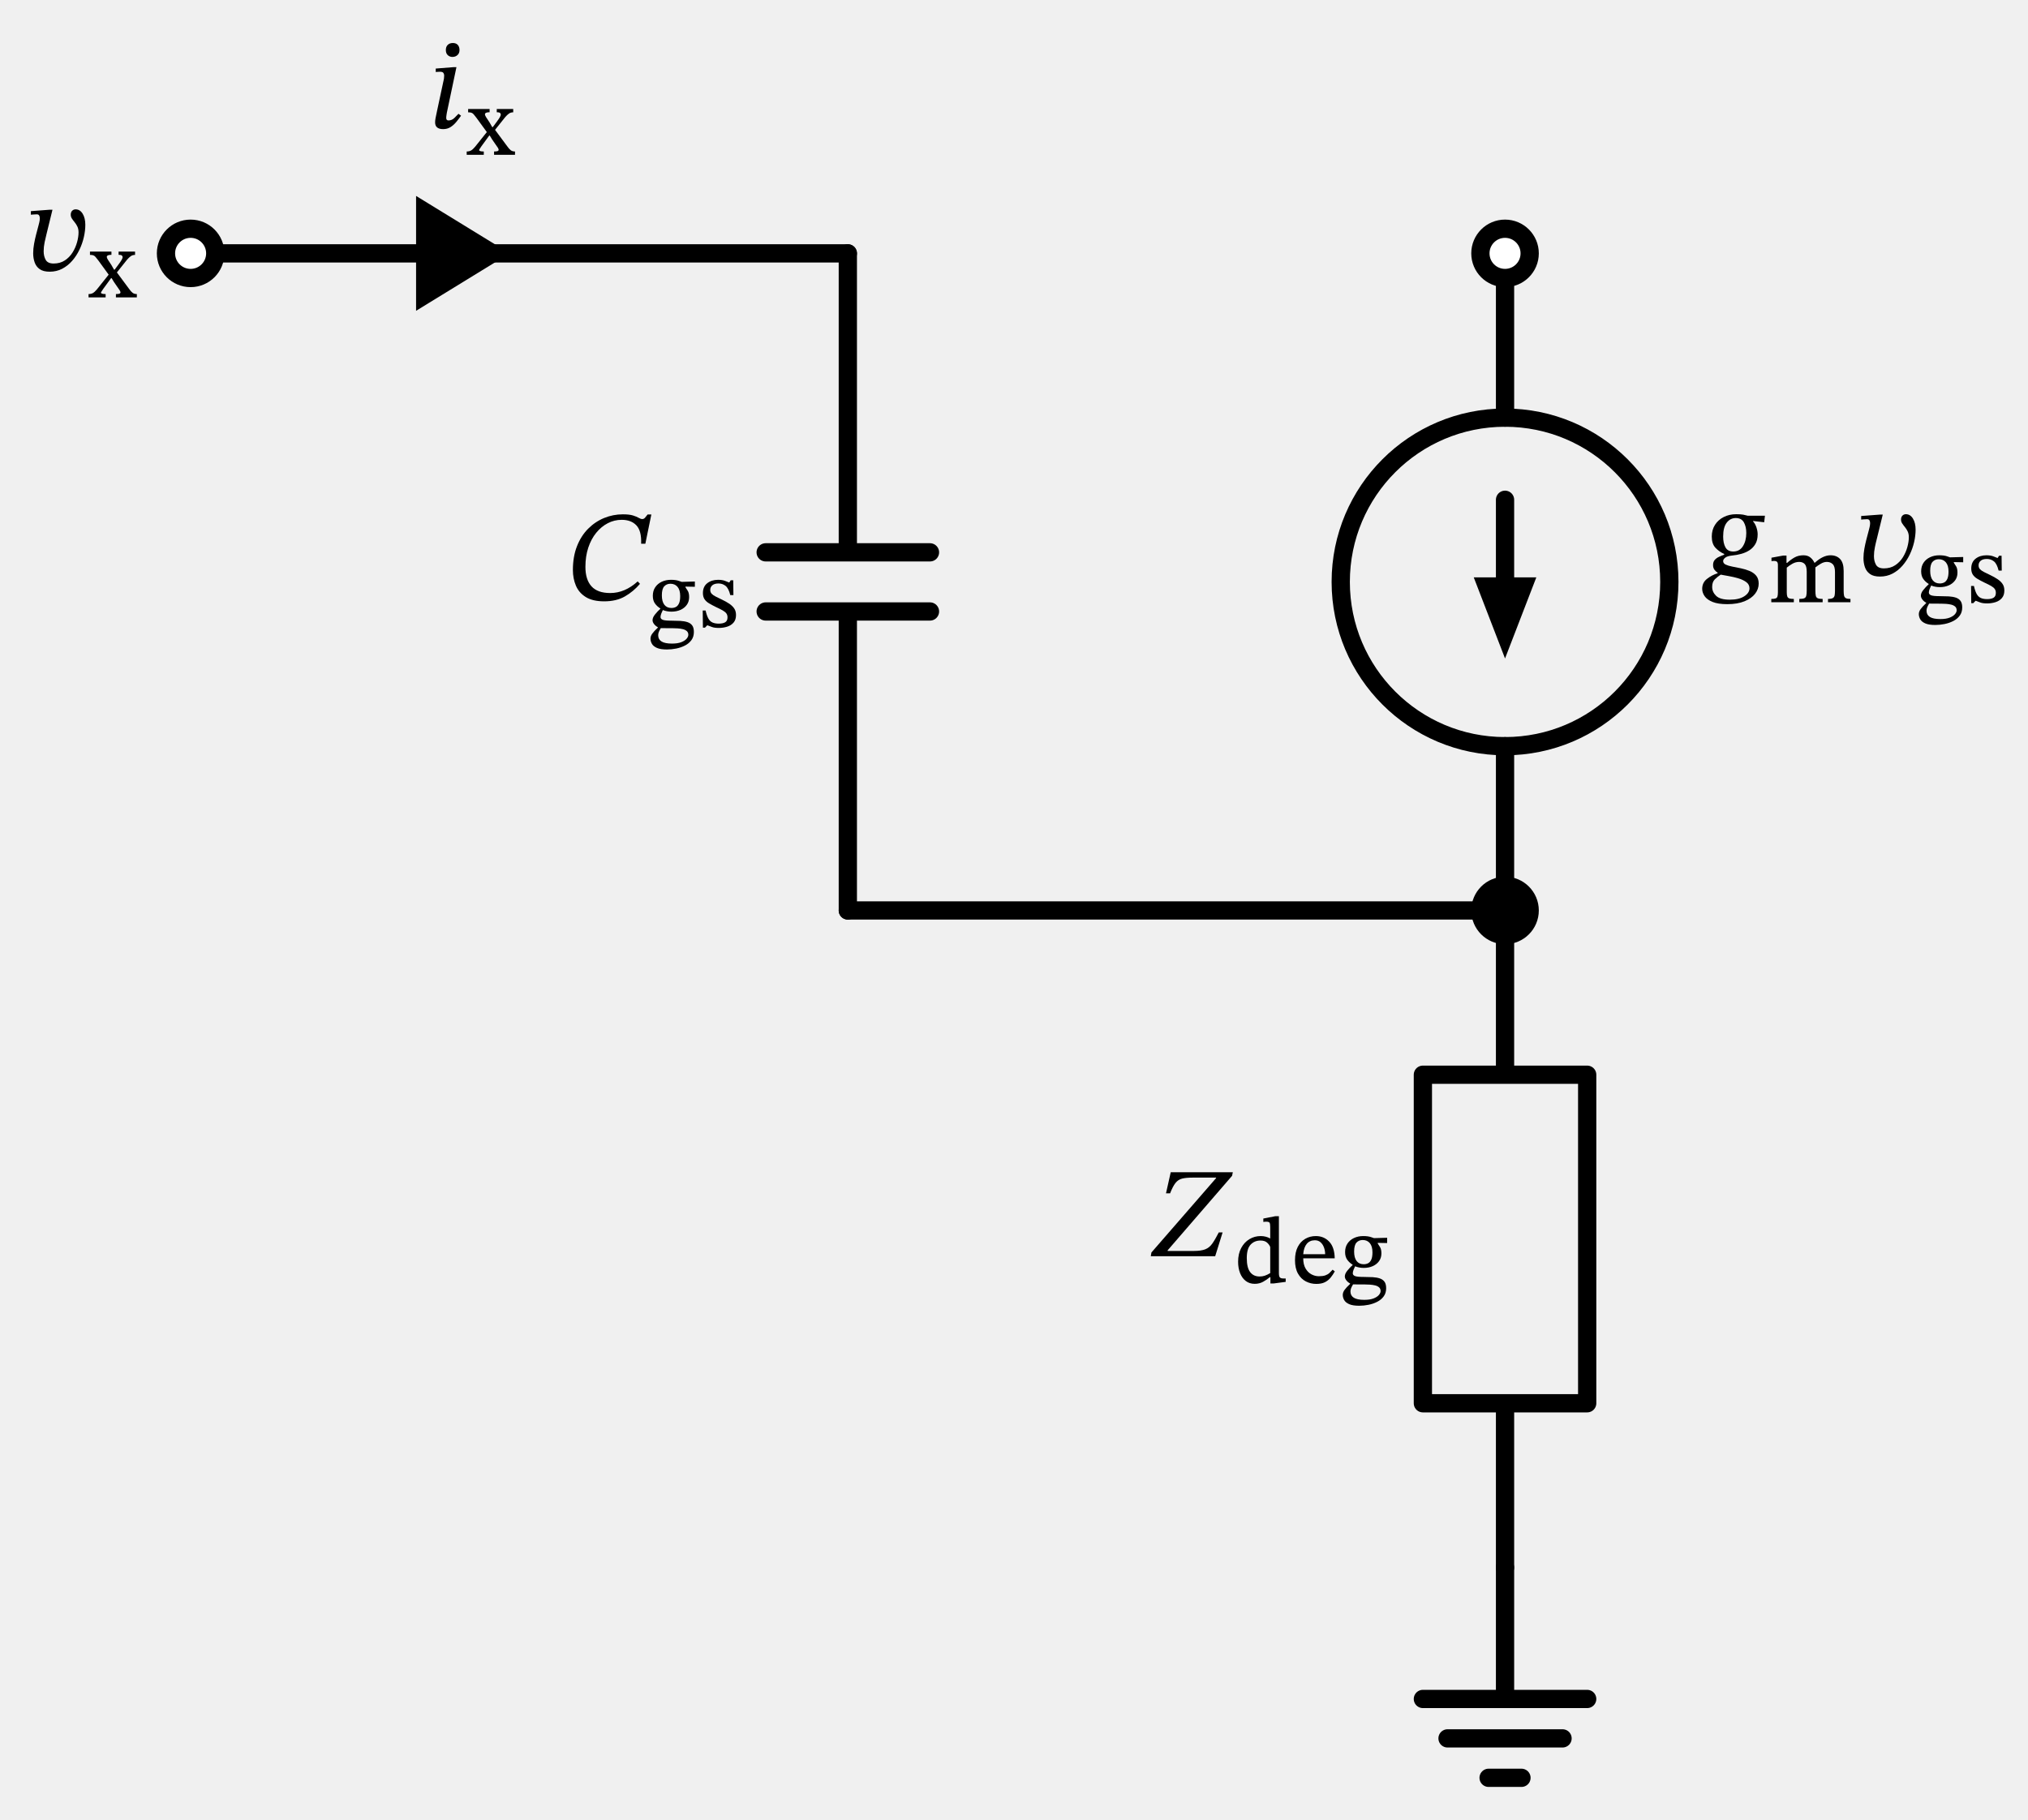
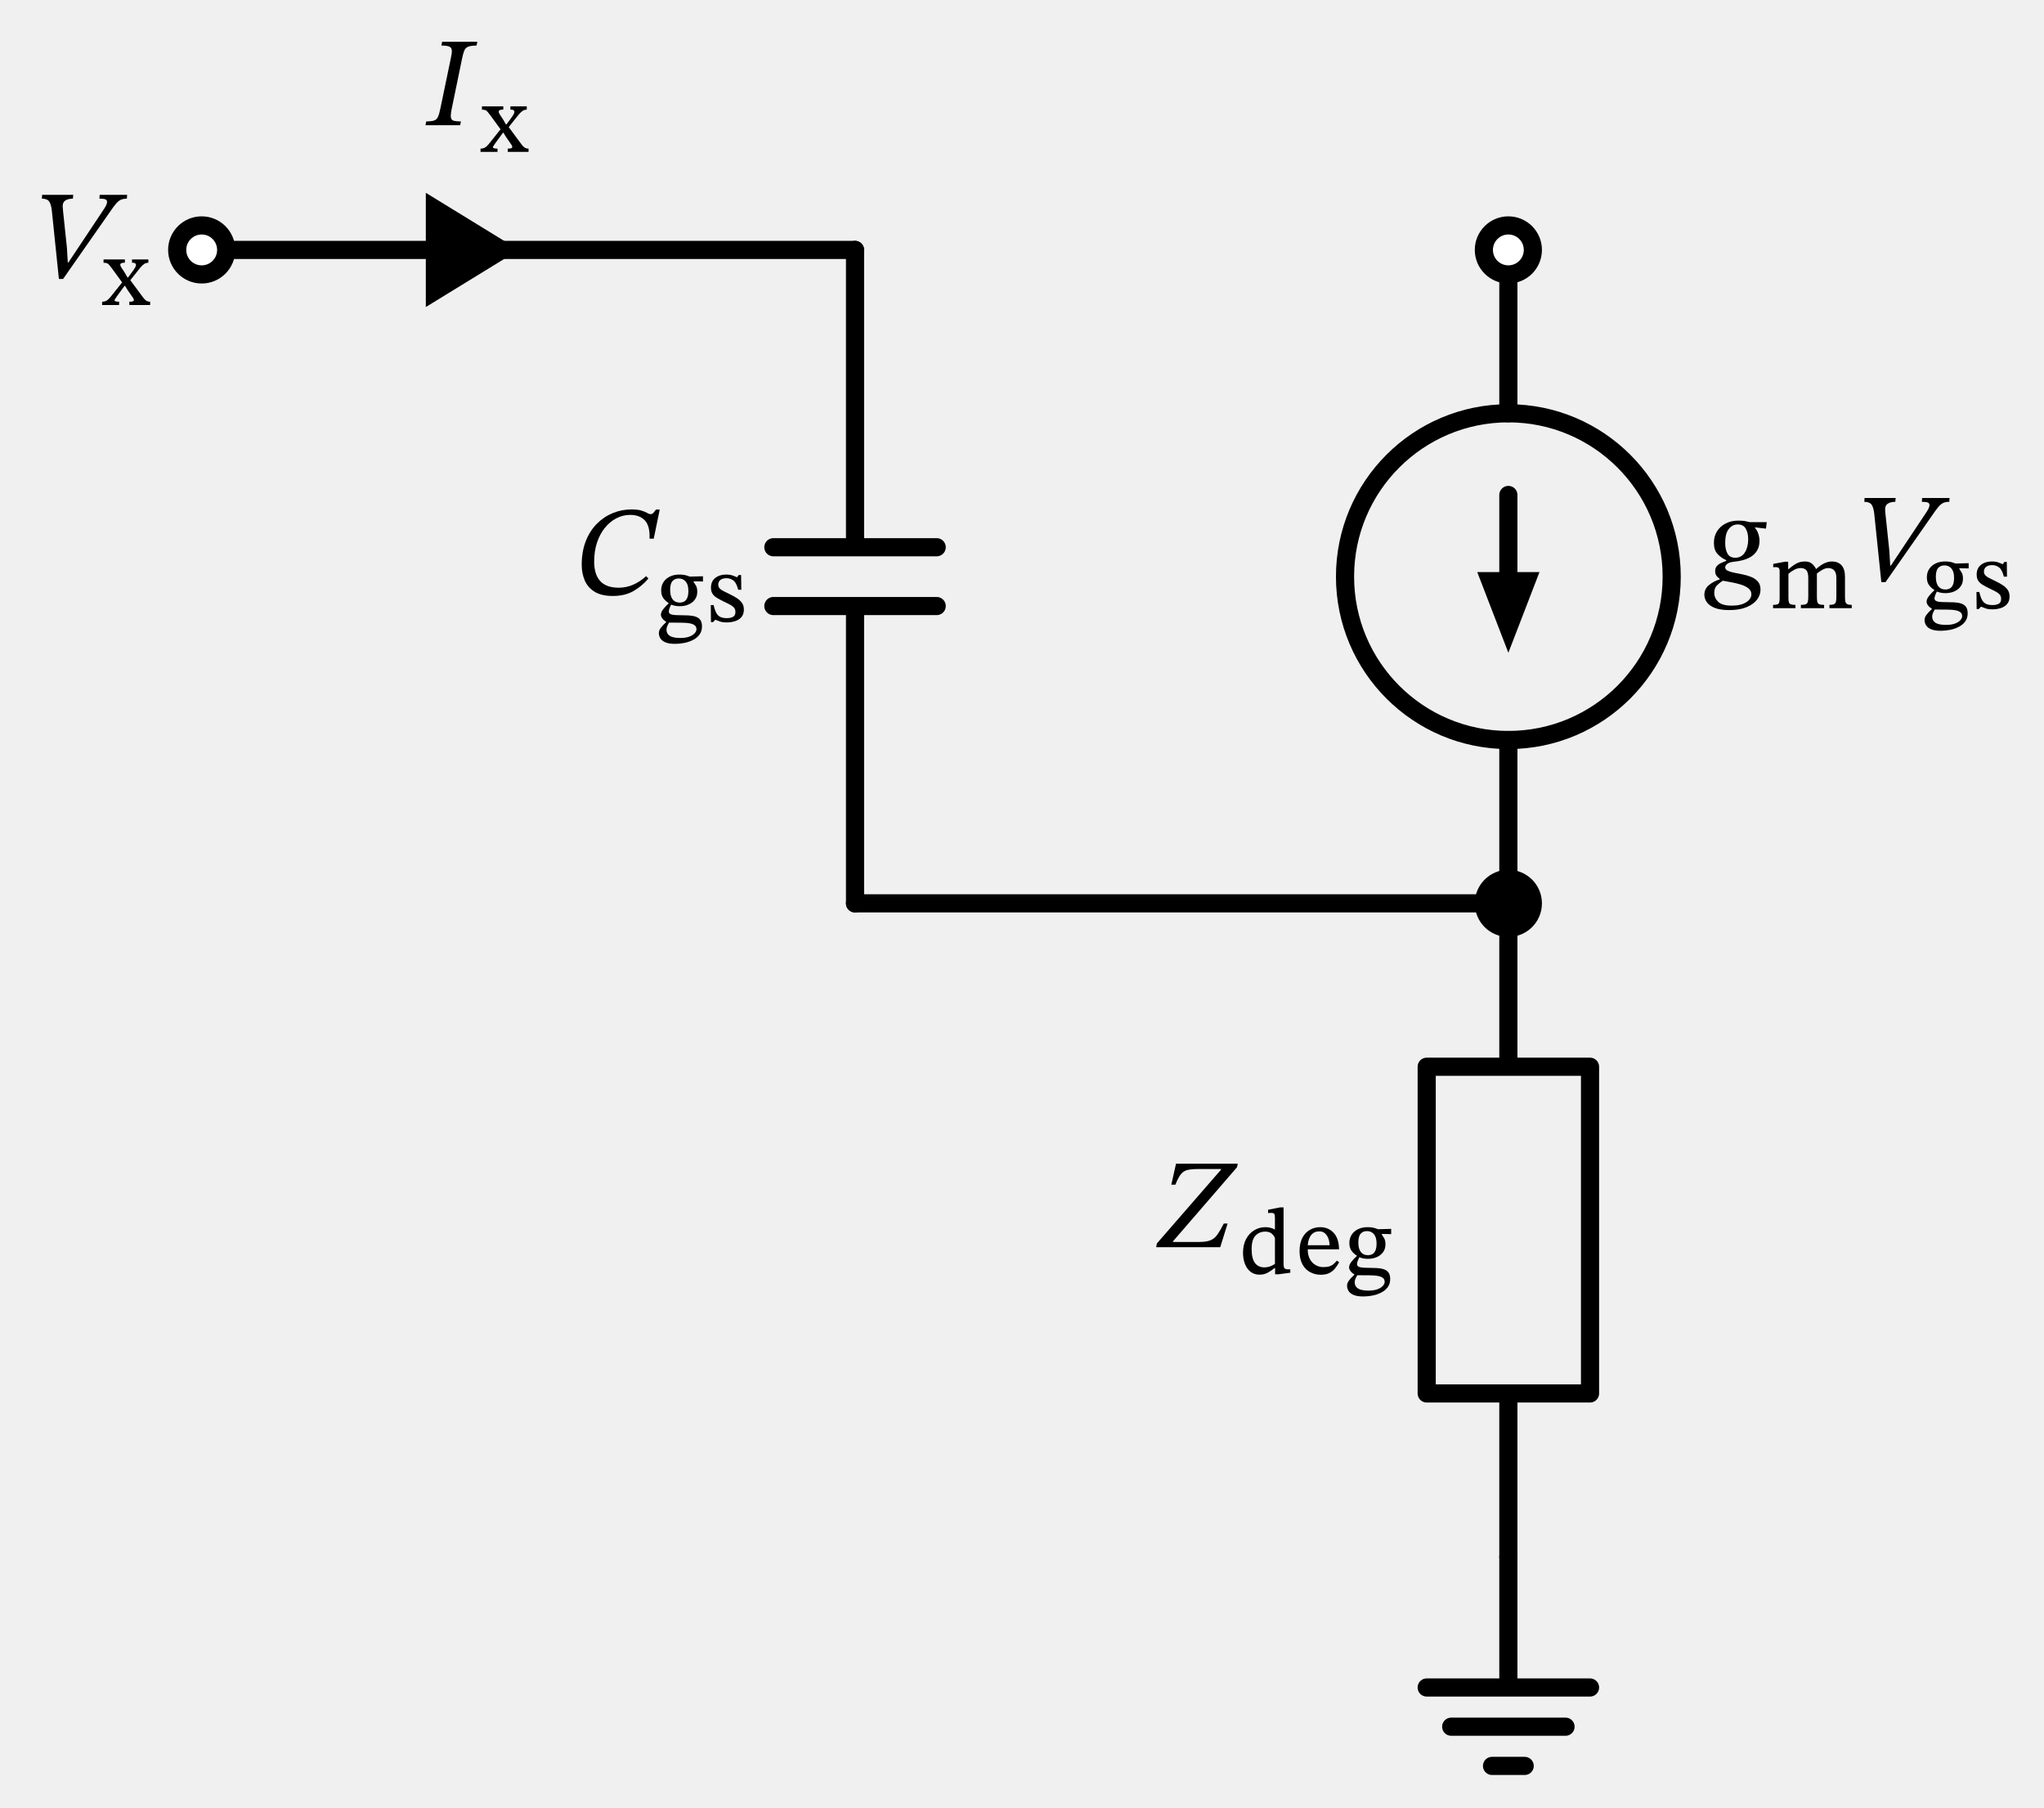
- <svg xmlns="http://www.w3.org/2000/svg" xml:lang="en" height="199.402pt" width="222.176pt" viewBox="-20.883 -27.762 222.176 199.402">
+ <svg xmlns="http://www.w3.org/2000/svg" xml:lang="en" height="199.178pt" width="225.256pt" viewBox="-22.227 -27.538 225.256 199.178">
  <circle cx="144" cy="36.0" r="18.0" style="stroke:black;fill:none;stroke-width:2.0;stroke-dasharray:-;" />
  <path d="M 0.0,-0.0 L 36.0,-0.0 L 72.0,-0.0" style="stroke:black;fill:none;stroke-width:2.0;stroke-dasharray:-;stroke-linecap:round;stroke-linejoin:round;" />
  <path d="M 72.0,-0.0 L 72,32.76 M 81.0,32.76 L 63,32.76 M 81.0,39.24 L 63,39.24 M 72,39.24 L 72,72.0" style="stroke:black;fill:none;stroke-width:2.0;stroke-dasharray:-;stroke-linecap:round;stroke-linejoin:round;" />
  <path d="M 72,72.0 L 108,72.0 L 144,72.0" style="stroke:black;fill:none;stroke-width:2.0;stroke-dasharray:-;stroke-linecap:round;stroke-linejoin:round;" />
  <path d="M 144,72.0 L 144,90.0 L 153,90.0 L 153,126.0 L 135,126.0 L 135,90.0 L 144,90.0 M 144,126.0 L 144,144.0" style="stroke:black;fill:none;stroke-width:2.0;stroke-dasharray:-;stroke-linecap:round;stroke-linejoin:round;" />
  <path d="M 144,144.0 L 144,158.4 L 135,158.4 L 153,158.4 M 137.7,162.72 L 150.3,162.72 M 142.2,167.04 L 145.8,167.04" style="stroke:black;fill:none;stroke-width:2.0;stroke-dasharray:-;stroke-linecap:round;stroke-linejoin:round;" />
  <path d="M 144,72.0 L 144,54.0 L 144,54.0 M 144,18.0 L 144,18.0 L 144,-0.0" style="stroke:black;fill:none;stroke-width:2.0;stroke-dasharray:-;stroke-linecap:round;stroke-linejoin:round;" />
  <path d="M 144,36.0 L 144,27.0" style="stroke:black;fill:none;stroke-width:2.0;stroke-dasharray:-;stroke-linecap:round;stroke-linejoin:round;" />
  <path d="M 144 43.0 L 141.3 36.0 L 146.7 36.0 Z" style="stroke:black;fill:black;stroke-linecap:butt;stroke-linejoin:miter;" />
  <g>
    <g>
      <g>
        <path d="M 48.978 35.945 L 48.978 35.945 L 49.23 36.211 Q 48.516 37.051 47.578 37.59 Q 46.64 38.129 45.31 38.129 Q 44.05 38.129 43.294 37.66 Q 42.538 37.191 42.209 36.407 Q 41.88 35.623 41.88 34.699 Q 41.88 33.229 42.328 32.088 Q 42.776 30.947 43.553 30.17 Q 44.33 29.393 45.31 28.994 Q 46.29 28.595 47.354 28.595 Q 48.068 28.595 48.467 28.721 Q 48.866 28.847 49.09 28.98 Q 49.314 29.113 49.482 29.113 Q 49.65 29.113 49.776 28.973 Q 49.902 28.833 50.07 28.609 L 50.476 28.609 L 49.818 31.815 L 49.356 31.815 Q 49.412 30.415 48.838 29.806 Q 48.264 29.197 47.228 29.197 Q 46.416 29.197 45.702 29.568 Q 44.988 29.939 44.435 30.618 Q 43.882 31.297 43.567 32.242 Q 43.252 33.187 43.252 34.349 Q 43.252 35.749 43.917 36.484 Q 44.582 37.219 45.968 37.219 Q 47.578 37.219 48.978 35.945 Z " fill="black" />
        <path d="M 51.459 38.946 L 51.459 38.946 L 51.459 38.906 Q 51.116 38.701 50.876 38.372 Q 50.636 38.044 50.636 37.525 Q 50.636 36.976 50.901 36.584 Q 51.165 36.192 51.616 35.981 Q 52.067 35.77 52.625 35.77 Q 53.145 35.77 53.473 35.883 Q 53.801 35.996 53.801 35.996 L 55.242 35.957 L 55.242 36.535 L 54.213 36.515 L 54.213 36.584 Q 54.34 36.76 54.478 37 Q 54.615 37.24 54.615 37.672 Q 54.615 38.162 54.355 38.519 Q 54.095 38.877 53.659 39.068 Q 53.223 39.259 52.674 39.259 Q 52.175 39.259 51.734 39.083 Q 51.665 39.21 51.572 39.445 Q 51.479 39.681 51.479 39.847 Q 51.479 40.053 51.719 40.151 Q 51.959 40.249 52.674 40.249 Q 53.204 40.249 53.654 40.273 Q 54.105 40.298 54.438 40.411 Q 54.772 40.523 54.953 40.773 Q 55.134 41.023 55.134 41.484 Q 55.134 42.013 54.865 42.38 Q 54.595 42.748 54.154 42.973 Q 53.713 43.199 53.199 43.302 Q 52.684 43.405 52.184 43.405 Q 51.469 43.405 51.077 43.228 Q 50.685 43.052 50.533 42.777 Q 50.381 42.503 50.381 42.219 Q 50.381 41.944 50.572 41.675 Q 50.763 41.405 51.185 41.013 L 51.185 40.964 Q 50.94 40.837 50.773 40.621 Q 50.607 40.406 50.607 40.2 Q 50.607 39.906 50.866 39.578 Q 51.126 39.249 51.459 38.946 Z M 51.508 41.062 L 51.508 41.062 Q 51.342 41.347 51.283 41.513 Q 51.224 41.68 51.224 41.846 Q 51.224 42.297 51.591 42.527 Q 51.959 42.758 52.733 42.758 Q 53.37 42.758 53.762 42.601 Q 54.154 42.444 54.34 42.224 Q 54.527 42.003 54.527 41.797 Q 54.527 41.533 54.355 41.386 Q 54.184 41.239 53.919 41.175 Q 53.654 41.111 53.36 41.092 Q 53.066 41.072 52.812 41.072 Q 52.743 41.072 52.704 41.072 Q 52.077 41.072 51.846 41.067 Q 51.616 41.062 51.508 41.062 Z M 52.567 36.202 L 52.567 36.202 Q 52.145 36.202 51.886 36.486 Q 51.626 36.77 51.626 37.466 Q 51.626 38.152 51.9 38.505 Q 52.175 38.857 52.674 38.857 Q 52.939 38.857 53.155 38.75 Q 53.37 38.642 53.502 38.358 Q 53.635 38.073 53.635 37.554 Q 53.635 36.888 53.346 36.545 Q 53.057 36.202 52.567 36.202 Z " fill="black" />
        <path d="M 56.104 39.132 L 56.104 39.132 L 56.418 39.132 Q 56.545 39.7 56.722 40.014 Q 56.898 40.327 57.177 40.45 Q 57.457 40.572 57.859 40.572 Q 58.319 40.572 58.569 40.42 Q 58.819 40.269 58.819 39.886 Q 58.819 39.632 58.697 39.46 Q 58.574 39.289 58.304 39.132 Q 58.035 38.975 57.584 38.769 Q 57.124 38.544 56.795 38.348 Q 56.467 38.152 56.295 37.887 Q 56.124 37.623 56.124 37.221 Q 56.124 36.515 56.599 36.143 Q 57.075 35.77 57.79 35.77 Q 58.221 35.77 58.52 35.878 Q 58.819 35.986 58.995 36.064 L 59.015 36.064 L 59.172 35.819 L 59.446 35.819 L 59.466 37.446 L 59.123 37.446 Q 58.937 36.692 58.603 36.432 Q 58.27 36.172 57.839 36.172 Q 57.388 36.172 57.158 36.368 Q 56.928 36.564 56.928 36.878 Q 56.928 37.133 57.084 37.299 Q 57.241 37.466 57.53 37.608 Q 57.819 37.75 58.221 37.946 Q 58.672 38.162 59.015 38.392 Q 59.358 38.622 59.554 38.911 Q 59.75 39.2 59.75 39.632 Q 59.75 40.151 59.476 40.465 Q 59.201 40.778 58.77 40.91 Q 58.339 41.043 57.868 41.043 Q 57.388 41.043 57.124 40.945 Q 56.859 40.847 56.634 40.759 L 56.594 40.759 L 56.349 41.013 L 56.124 41.013 Z " fill="black" />
      </g>
    </g>
  </g>
  <circle cx="144" cy="72.0" r="2.7" style="stroke:black;fill:black;stroke-width:2.0;stroke-dasharray:-;" />
  <g>
    <g>
      <g>
        <path d="M 113.059 107.28 L 113.059 107.28 L 112.247 109.884 L 105.191 109.884 L 105.261 109.478 L 112.345 101.33 L 112.345 101.274 L 109.783 101.274 Q 109.069 101.274 108.635 101.379 Q 108.201 101.484 107.907 101.848 Q 107.613 102.212 107.305 102.996 L 106.857 102.996 L 107.375 100.686 L 114.179 100.686 L 114.095 101.078 L 107.039 109.24 L 107.039 109.31 L 109.909 109.31 Q 110.707 109.31 111.162 109.128 Q 111.617 108.946 111.932 108.498 Q 112.247 108.05 112.639 107.28 Z " fill="black" />
        <path d="M 119.97 112.697 L 119.97 112.697 L 118.647 112.873 L 118.295 112.873 L 118.295 112.187 L 118.226 112.187 Q 117.903 112.462 117.496 112.687 Q 117.089 112.913 116.58 112.913 Q 116.001 112.913 115.595 112.599 Q 115.188 112.285 114.972 111.737 Q 114.757 111.188 114.757 110.492 Q 114.757 109.62 115.095 108.988 Q 115.433 108.356 115.996 108.017 Q 116.56 107.679 117.226 107.679 Q 117.805 107.679 118.275 107.944 L 118.275 106.68 Q 118.275 106.327 118.201 106.214 Q 118.128 106.102 117.814 106.102 Q 117.746 106.102 117.633 106.116 Q 117.52 106.131 117.52 106.131 L 117.52 105.759 L 118.824 105.504 L 119.226 105.504 L 119.226 111.717 Q 119.226 112.099 119.333 112.212 Q 119.441 112.325 119.706 112.325 L 119.97 112.325 Z M 118.275 111.737 L 118.275 111.737 L 118.275 108.875 Q 118.167 108.601 117.917 108.385 Q 117.667 108.169 117.207 108.169 Q 116.55 108.169 116.129 108.615 Q 115.707 109.061 115.707 110.09 Q 115.707 111.139 116.075 111.624 Q 116.442 112.109 117.109 112.109 Q 117.422 112.109 117.682 112.021 Q 117.942 111.933 118.275 111.737 Z " fill="black" />
        <path d="M 125.115 111.364 L 125.115 111.364 L 125.351 111.55 Q 125.145 111.923 124.89 112.236 Q 124.635 112.55 124.263 112.736 Q 123.89 112.922 123.322 112.922 Q 122.705 112.922 122.17 112.643 Q 121.636 112.364 121.313 111.786 Q 120.99 111.207 120.99 110.325 Q 120.99 109.453 121.293 108.865 Q 121.597 108.277 122.117 107.978 Q 122.636 107.679 123.273 107.679 Q 124.155 107.679 124.738 108.292 Q 125.321 108.904 125.341 110.12 L 121.891 110.12 Q 121.891 110.786 122.141 111.222 Q 122.391 111.658 122.783 111.869 Q 123.175 112.08 123.606 112.08 Q 124.047 112.08 124.312 111.986 Q 124.576 111.893 124.758 111.727 Q 124.939 111.56 125.115 111.364 Z M 121.891 109.669 L 121.891 109.669 L 124.292 109.669 Q 124.292 109.277 124.165 108.929 Q 124.037 108.581 123.792 108.361 Q 123.547 108.14 123.165 108.14 Q 122.607 108.14 122.278 108.532 Q 121.95 108.924 121.891 109.669 Z " fill="black" />
        <path d="M 127.301 110.855 L 127.301 110.855 L 127.301 110.815 Q 126.958 110.61 126.718 110.281 Q 126.478 109.953 126.478 109.434 Q 126.478 108.885 126.742 108.493 Q 127.007 108.101 127.458 107.89 Q 127.908 107.679 128.467 107.679 Q 128.986 107.679 129.315 107.792 Q 129.643 107.905 129.643 107.905 L 131.084 107.866 L 131.084 108.444 L 130.055 108.424 L 130.055 108.493 Q 130.182 108.669 130.319 108.909 Q 130.456 109.149 130.456 109.581 Q 130.456 110.071 130.197 110.428 Q 129.937 110.786 129.501 110.977 Q 129.065 111.168 128.516 111.168 Q 128.016 111.168 127.575 110.992 Q 127.507 111.119 127.413 111.354 Q 127.32 111.59 127.32 111.756 Q 127.32 111.962 127.56 112.06 Q 127.801 112.158 128.516 112.158 Q 129.045 112.158 129.496 112.182 Q 129.947 112.207 130.28 112.32 Q 130.613 112.432 130.794 112.682 Q 130.976 112.932 130.976 113.393 Q 130.976 113.922 130.706 114.29 Q 130.437 114.657 129.996 114.882 Q 129.555 115.108 129.04 115.211 Q 128.526 115.314 128.026 115.314 Q 127.311 115.314 126.919 115.137 Q 126.527 114.961 126.375 114.686 Q 126.223 114.412 126.223 114.128 Q 126.223 113.853 126.414 113.584 Q 126.605 113.314 127.026 112.922 L 127.026 112.873 Q 126.781 112.746 126.615 112.53 Q 126.448 112.315 126.448 112.109 Q 126.448 111.815 126.708 111.487 Q 126.968 111.158 127.301 110.855 Z M 127.35 112.971 L 127.35 112.971 Q 127.183 113.256 127.124 113.422 Q 127.066 113.589 127.066 113.755 Q 127.066 114.206 127.433 114.436 Q 127.801 114.667 128.575 114.667 Q 129.212 114.667 129.604 114.51 Q 129.996 114.353 130.182 114.133 Q 130.368 113.912 130.368 113.706 Q 130.368 113.442 130.197 113.295 Q 130.025 113.148 129.761 113.084 Q 129.496 113.02 129.202 113.001 Q 128.908 112.981 128.653 112.981 Q 128.585 112.981 128.545 112.981 Q 127.918 112.981 127.688 112.976 Q 127.458 112.971 127.35 112.971 Z M 128.408 108.111 L 128.408 108.111 Q 127.987 108.111 127.727 108.395 Q 127.467 108.679 127.467 109.375 Q 127.467 110.061 127.742 110.414 Q 128.016 110.766 128.516 110.766 Q 128.781 110.766 128.996 110.659 Q 129.212 110.551 129.344 110.267 Q 129.476 109.982 129.476 109.463 Q 129.476 108.797 129.187 108.454 Q 128.898 108.111 128.408 108.111 Z " fill="black" />
      </g>
    </g>
  </g>
  <circle cx="144" cy="-0.0" r="2.7" style="stroke:black;fill:white;stroke-width:2.0;stroke-dasharray:-;" />
  <g>
    <g>
      <g>
-         <path d="M 172.474 28.75 L 172.474 28.75 L 172.39 29.464 L 171.172 29.324 L 171.172 29.366 Q 171.41 29.632 171.543 30.031 Q 171.676 30.43 171.676 30.794 Q 171.676 31.424 171.424 31.851 Q 171.172 32.278 170.766 32.537 Q 170.36 32.796 169.87 32.929 Q 169.38 33.062 168.918 33.104 Q 168.358 33.16 168.127 33.342 Q 167.896 33.524 167.896 33.72 Q 167.896 33.972 168.176 34.105 Q 168.456 34.238 168.897 34.322 Q 169.338 34.406 169.842 34.511 Q 170.346 34.616 170.787 34.798 Q 171.228 34.98 171.508 35.309 Q 171.788 35.638 171.788 36.184 Q 171.788 36.786 171.396 37.297 Q 171.004 37.808 170.234 38.123 Q 169.464 38.438 168.344 38.438 Q 167.336 38.438 166.734 38.193 Q 166.132 37.948 165.866 37.563 Q 165.6 37.178 165.6 36.758 Q 165.6 36.086 166.118 35.673 Q 166.636 35.26 167.294 35.05 L 167.294 34.994 Q 167.112 34.882 166.951 34.679 Q 166.79 34.476 166.79 34.154 Q 166.79 33.804 166.972 33.594 Q 167.154 33.384 167.441 33.251 Q 167.728 33.118 168.008 33.02 L 168.008 32.936 Q 167.462 32.698 167.056 32.264 Q 166.65 31.83 166.65 31.032 Q 166.65 30.304 167 29.751 Q 167.35 29.198 167.959 28.89 Q 168.568 28.582 169.324 28.582 Q 169.828 28.582 170.087 28.631 Q 170.346 28.68 170.598 28.75 Z M 170.78 36.702 L 170.78 36.702 Q 170.78 36.282 170.43 36.023 Q 170.08 35.764 169.562 35.61 Q 169.044 35.456 168.519 35.365 Q 167.994 35.274 167.63 35.204 Q 167.28 35.428 166.986 35.715 Q 166.692 36.002 166.692 36.548 Q 166.692 37.108 167.126 37.528 Q 167.56 37.948 168.624 37.948 Q 169.632 37.948 170.206 37.577 Q 170.78 37.206 170.78 36.702 Z M 170.43 30.64 L 170.43 30.64 Q 170.43 29.94 170.164 29.471 Q 169.898 29.002 169.282 29.002 Q 168.68 29.002 168.288 29.506 Q 167.896 30.01 167.896 31.032 Q 167.896 31.76 168.148 32.215 Q 168.4 32.67 169.002 32.67 Q 169.702 32.67 170.066 32.082 Q 170.43 31.494 170.43 30.64 Z " fill="black" />
-         <path d="M 174.865 34.436 L 174.865 34.436 L 174.865 37.15 Q 174.865 37.444 174.924 37.601 Q 174.983 37.758 175.149 37.812 Q 175.316 37.866 175.639 37.866 L 175.639 38.228 L 173.17 38.228 L 173.17 37.866 Q 173.483 37.866 173.64 37.812 Q 173.797 37.758 173.846 37.596 Q 173.895 37.435 173.895 37.131 L 173.895 34.161 Q 173.895 33.887 173.792 33.794 Q 173.689 33.701 173.464 33.701 Q 173.356 33.701 173.273 33.711 Q 173.189 33.72 173.189 33.72 L 173.189 33.348 L 174.473 33.113 L 174.836 33.113 L 174.836 33.916 L 174.904 33.916 Q 175.316 33.544 175.728 33.314 Q 176.139 33.083 176.698 33.083 Q 177.158 33.083 177.447 33.319 Q 177.737 33.554 177.893 33.897 L 177.942 33.897 Q 178.834 33.083 179.657 33.083 Q 180.324 33.083 180.711 33.495 Q 181.098 33.907 181.098 34.798 L 181.098 36.954 Q 181.098 37.288 181.137 37.488 Q 181.176 37.689 181.333 37.778 Q 181.49 37.866 181.843 37.866 L 181.843 38.228 L 179.383 38.228 L 179.383 37.866 Q 179.746 37.866 179.907 37.773 Q 180.069 37.68 180.108 37.479 Q 180.147 37.278 180.147 36.954 L 180.147 34.916 Q 180.147 34.299 179.897 34.054 Q 179.648 33.809 179.256 33.809 Q 178.922 33.809 178.589 34.009 Q 178.256 34.21 178.001 34.406 L 178.001 36.954 Q 178.001 37.317 178.045 37.518 Q 178.089 37.719 178.261 37.792 Q 178.432 37.866 178.795 37.866 L 178.795 38.228 L 176.237 38.228 L 176.237 37.866 Q 176.61 37.866 176.781 37.792 Q 176.953 37.719 177.002 37.518 Q 177.051 37.317 177.051 36.954 L 177.051 34.887 Q 177.051 34.269 176.83 34.039 Q 176.61 33.809 176.227 33.809 Q 175.826 33.809 175.458 34.024 Q 175.091 34.24 174.865 34.436 Z " fill="black" />
-         <path d="M 185.074 28.624 L 185.074 28.624 L 185.382 28.624 L 184.724 31.312 Q 184.626 31.676 184.521 32.187 Q 184.416 32.698 184.416 33.174 Q 184.416 33.72 184.64 34.119 Q 184.864 34.518 185.508 34.518 Q 186.222 34.518 186.74 34.175 Q 187.258 33.832 187.587 33.3 Q 187.916 32.768 188.077 32.18 Q 188.238 31.592 188.238 31.102 Q 188.238 30.738 188.112 30.472 Q 187.986 30.206 187.811 29.996 Q 187.636 29.786 187.51 29.59 Q 187.384 29.394 187.384 29.17 Q 187.384 28.89 187.538 28.736 Q 187.692 28.582 187.916 28.582 Q 188.392 28.582 188.686 29.058 Q 188.98 29.534 188.98 30.276 Q 188.98 30.92 188.819 31.627 Q 188.658 32.334 188.336 33.006 Q 188.014 33.678 187.538 34.224 Q 187.062 34.77 186.446 35.092 Q 185.83 35.414 185.074 35.414 Q 184.374 35.414 183.982 35.134 Q 183.59 34.854 183.429 34.392 Q 183.268 33.93 183.268 33.398 Q 183.268 32.894 183.366 32.362 Q 183.464 31.83 183.576 31.396 L 183.856 30.332 Q 183.884 30.22 183.94 29.996 Q 183.996 29.772 183.996 29.562 Q 183.996 29.38 183.926 29.254 Q 183.856 29.128 183.66 29.128 Q 183.492 29.128 183.254 29.149 Q 183.016 29.17 183.016 29.17 L 183.016 28.778 Z " fill="black" />
-         <path d="M 190.411 36.259 L 190.411 36.259 L 190.411 36.219 Q 190.068 36.014 189.828 35.685 Q 189.588 35.357 189.588 34.838 Q 189.588 34.289 189.852 33.897 Q 190.117 33.505 190.568 33.294 Q 191.018 33.083 191.577 33.083 Q 192.096 33.083 192.425 33.196 Q 192.753 33.309 192.753 33.309 L 194.194 33.27 L 194.194 33.848 L 193.165 33.828 L 193.165 33.897 Q 193.292 34.073 193.429 34.313 Q 193.566 34.553 193.566 34.985 Q 193.566 35.475 193.307 35.832 Q 193.047 36.19 192.611 36.381 Q 192.175 36.572 191.626 36.572 Q 191.126 36.572 190.685 36.396 Q 190.617 36.523 190.523 36.758 Q 190.43 36.994 190.43 37.16 Q 190.43 37.366 190.67 37.464 Q 190.911 37.562 191.626 37.562 Q 192.155 37.562 192.606 37.586 Q 193.057 37.611 193.39 37.724 Q 193.723 37.836 193.904 38.086 Q 194.086 38.336 194.086 38.797 Q 194.086 39.326 193.816 39.693 Q 193.547 40.061 193.106 40.286 Q 192.665 40.512 192.15 40.615 Q 191.636 40.718 191.136 40.718 Q 190.421 40.718 190.029 40.541 Q 189.637 40.365 189.485 40.09 Q 189.333 39.816 189.333 39.532 Q 189.333 39.257 189.524 38.988 Q 189.715 38.718 190.136 38.326 L 190.136 38.277 Q 189.891 38.15 189.725 37.934 Q 189.558 37.719 189.558 37.513 Q 189.558 37.219 189.818 36.891 Q 190.078 36.562 190.411 36.259 Z M 190.46 38.375 L 190.46 38.375 Q 190.293 38.66 190.234 38.826 Q 190.176 38.993 190.176 39.159 Q 190.176 39.61 190.543 39.84 Q 190.911 40.071 191.685 40.071 Q 192.322 40.071 192.714 39.914 Q 193.106 39.757 193.292 39.537 Q 193.478 39.316 193.478 39.11 Q 193.478 38.846 193.307 38.699 Q 193.135 38.552 192.871 38.488 Q 192.606 38.424 192.312 38.405 Q 192.018 38.385 191.763 38.385 Q 191.695 38.385 191.655 38.385 Q 191.028 38.385 190.798 38.38 Q 190.568 38.375 190.46 38.375 Z M 191.518 33.515 L 191.518 33.515 Q 191.097 33.515 190.837 33.799 Q 190.577 34.083 190.577 34.779 Q 190.577 35.465 190.852 35.818 Q 191.126 36.17 191.626 36.17 Q 191.891 36.17 192.106 36.063 Q 192.322 35.955 192.454 35.671 Q 192.586 35.386 192.586 34.867 Q 192.586 34.201 192.297 33.858 Q 192.008 33.515 191.518 33.515 Z " fill="black" />
-         <path d="M 195.056 36.445 L 195.056 36.445 L 195.37 36.445 Q 195.497 37.013 195.673 37.327 Q 195.85 37.64 196.129 37.763 Q 196.408 37.885 196.81 37.885 Q 197.271 37.885 197.521 37.733 Q 197.771 37.582 197.771 37.199 Q 197.771 36.945 197.648 36.773 Q 197.526 36.602 197.256 36.445 Q 196.987 36.288 196.536 36.082 Q 196.075 35.857 195.747 35.661 Q 195.419 35.465 195.247 35.2 Q 195.076 34.936 195.076 34.534 Q 195.076 33.828 195.551 33.456 Q 196.026 33.083 196.742 33.083 Q 197.173 33.083 197.472 33.191 Q 197.771 33.299 197.947 33.377 L 197.967 33.377 L 198.123 33.132 L 198.398 33.132 L 198.417 34.759 L 198.074 34.759 Q 197.888 34.005 197.555 33.745 Q 197.222 33.485 196.791 33.485 Q 196.34 33.485 196.109 33.681 Q 195.879 33.877 195.879 34.191 Q 195.879 34.446 196.036 34.612 Q 196.193 34.779 196.482 34.921 Q 196.771 35.063 197.173 35.259 Q 197.624 35.475 197.967 35.705 Q 198.31 35.935 198.506 36.224 Q 198.702 36.513 198.702 36.945 Q 198.702 37.464 198.427 37.778 Q 198.153 38.091 197.722 38.223 Q 197.29 38.356 196.82 38.356 Q 196.34 38.356 196.075 38.258 Q 195.811 38.16 195.585 38.072 L 195.546 38.072 L 195.301 38.326 L 195.076 38.326 Z " fill="black" />
+         <path d="M 172.474 29.996 L 172.474 29.996 L 172.39 30.71 L 171.172 30.57 L 171.172 30.612 Q 171.41 30.878 171.543 31.277 Q 171.676 31.676 171.676 32.04 Q 171.676 32.67 171.424 33.097 Q 171.172 33.524 170.766 33.783 Q 170.36 34.042 169.87 34.175 Q 169.38 34.308 168.918 34.35 Q 168.358 34.406 168.127 34.588 Q 167.896 34.77 167.896 34.966 Q 167.896 35.218 168.176 35.351 Q 168.456 35.484 168.897 35.568 Q 169.338 35.652 169.842 35.757 Q 170.346 35.862 170.787 36.044 Q 171.228 36.226 171.508 36.555 Q 171.788 36.884 171.788 37.43 Q 171.788 38.032 171.396 38.543 Q 171.004 39.054 170.234 39.369 Q 169.464 39.684 168.344 39.684 Q 167.336 39.684 166.734 39.439 Q 166.132 39.194 165.866 38.809 Q 165.6 38.424 165.6 38.004 Q 165.6 37.332 166.118 36.919 Q 166.636 36.506 167.294 36.296 L 167.294 36.24 Q 167.112 36.128 166.951 35.925 Q 166.79 35.722 166.79 35.4 Q 166.79 35.05 166.972 34.84 Q 167.154 34.63 167.441 34.497 Q 167.728 34.364 168.008 34.266 L 168.008 34.182 Q 167.462 33.944 167.056 33.51 Q 166.65 33.076 166.65 32.278 Q 166.65 31.55 167 30.997 Q 167.35 30.444 167.959 30.136 Q 168.568 29.828 169.324 29.828 Q 169.828 29.828 170.087 29.877 Q 170.346 29.926 170.598 29.996 Z M 170.78 37.948 L 170.78 37.948 Q 170.78 37.528 170.43 37.269 Q 170.08 37.01 169.562 36.856 Q 169.044 36.702 168.519 36.611 Q 167.994 36.52 167.63 36.45 Q 167.28 36.674 166.986 36.961 Q 166.692 37.248 166.692 37.794 Q 166.692 38.354 167.126 38.774 Q 167.56 39.194 168.624 39.194 Q 169.632 39.194 170.206 38.823 Q 170.78 38.452 170.78 37.948 Z M 170.43 31.886 L 170.43 31.886 Q 170.43 31.186 170.164 30.717 Q 169.898 30.248 169.282 30.248 Q 168.68 30.248 168.288 30.752 Q 167.896 31.256 167.896 32.278 Q 167.896 33.006 168.148 33.461 Q 168.4 33.916 169.002 33.916 Q 169.702 33.916 170.066 33.328 Q 170.43 32.74 170.43 31.886 Z " fill="black" />
+         <path d="M 174.865 35.682 L 174.865 35.682 L 174.865 38.396 Q 174.865 38.69 174.924 38.847 Q 174.983 39.004 175.149 39.058 Q 175.316 39.112 175.639 39.112 L 175.639 39.474 L 173.17 39.474 L 173.17 39.112 Q 173.483 39.112 173.64 39.058 Q 173.797 39.004 173.846 38.842 Q 173.895 38.681 173.895 38.377 L 173.895 35.407 Q 173.895 35.133 173.792 35.04 Q 173.689 34.947 173.464 34.947 Q 173.356 34.947 173.273 34.957 Q 173.189 34.966 173.189 34.966 L 173.189 34.594 L 174.473 34.359 L 174.836 34.359 L 174.836 35.162 L 174.904 35.162 Q 175.316 34.79 175.728 34.56 Q 176.139 34.329 176.698 34.329 Q 177.158 34.329 177.447 34.565 Q 177.737 34.8 177.893 35.143 L 177.942 35.143 Q 178.834 34.329 179.657 34.329 Q 180.324 34.329 180.711 34.741 Q 181.098 35.153 181.098 36.044 L 181.098 38.2 Q 181.098 38.534 181.137 38.734 Q 181.176 38.935 181.333 39.024 Q 181.49 39.112 181.843 39.112 L 181.843 39.474 L 179.383 39.474 L 179.383 39.112 Q 179.746 39.112 179.907 39.019 Q 180.069 38.926 180.108 38.725 Q 180.147 38.524 180.147 38.2 L 180.147 36.162 Q 180.147 35.545 179.897 35.3 Q 179.648 35.055 179.256 35.055 Q 178.922 35.055 178.589 35.255 Q 178.256 35.456 178.001 35.652 L 178.001 38.2 Q 178.001 38.563 178.045 38.764 Q 178.089 38.965 178.261 39.038 Q 178.432 39.112 178.795 39.112 L 178.795 39.474 L 176.237 39.474 L 176.237 39.112 Q 176.61 39.112 176.781 39.038 Q 176.953 38.965 177.002 38.764 Q 177.051 38.563 177.051 38.2 L 177.051 36.133 Q 177.051 35.515 176.83 35.285 Q 176.61 35.055 176.227 35.055 Q 175.826 35.055 175.458 35.27 Q 175.091 35.486 174.865 35.682 Z " fill="black" />
+         <path d="M 186.152 34.784 L 186.152 34.784 L 189.974 29.044 Q 190.17 28.764 190.289 28.526 Q 190.408 28.288 190.408 28.12 Q 190.408 27.91 190.226 27.833 Q 190.044 27.756 189.568 27.756 L 189.596 27.336 L 192.62 27.336 L 192.592 27.756 Q 192.214 27.756 191.948 27.868 Q 191.682 27.98 191.409 28.295 Q 191.136 28.61 190.702 29.254 L 185.564 36.604 L 185.102 36.604 L 184.318 29.03 Q 184.234 28.33 184.01 28.043 Q 183.786 27.756 183.226 27.756 L 183.254 27.336 L 186.684 27.336 L 186.642 27.756 Q 186.11 27.756 185.802 27.966 Q 185.494 28.176 185.522 28.652 Q 185.522 28.722 185.543 28.904 Q 185.564 29.086 185.564 29.156 L 185.984 33.146 L 186.082 34.784 Z " fill="black" />
+         <path d="M 190.943 37.505 L 190.943 37.505 L 190.943 37.465 Q 190.6 37.26 190.36 36.931 Q 190.12 36.603 190.12 36.084 Q 190.12 35.535 190.384 35.143 Q 190.649 34.751 191.1 34.54 Q 191.55 34.329 192.109 34.329 Q 192.628 34.329 192.957 34.442 Q 193.285 34.555 193.285 34.555 L 194.726 34.516 L 194.726 35.094 L 193.697 35.074 L 193.697 35.143 Q 193.824 35.319 193.961 35.559 Q 194.098 35.799 194.098 36.231 Q 194.098 36.721 193.839 37.078 Q 193.579 37.436 193.143 37.627 Q 192.707 37.818 192.158 37.818 Q 191.658 37.818 191.217 37.642 Q 191.149 37.769 191.055 38.004 Q 190.962 38.24 190.962 38.406 Q 190.962 38.612 191.202 38.71 Q 191.443 38.808 192.158 38.808 Q 192.687 38.808 193.138 38.832 Q 193.589 38.857 193.922 38.97 Q 194.255 39.082 194.436 39.332 Q 194.618 39.582 194.618 40.043 Q 194.618 40.572 194.348 40.939 Q 194.079 41.307 193.638 41.532 Q 193.197 41.758 192.682 41.861 Q 192.168 41.964 191.668 41.964 Q 190.953 41.964 190.561 41.787 Q 190.169 41.611 190.017 41.336 Q 189.865 41.062 189.865 40.778 Q 189.865 40.503 190.056 40.234 Q 190.247 39.964 190.668 39.572 L 190.668 39.523 Q 190.423 39.396 190.257 39.18 Q 190.09 38.965 190.09 38.759 Q 190.09 38.465 190.35 38.137 Q 190.61 37.808 190.943 37.505 Z M 190.992 39.621 L 190.992 39.621 Q 190.825 39.906 190.766 40.072 Q 190.708 40.239 190.708 40.405 Q 190.708 40.856 191.075 41.086 Q 191.443 41.317 192.217 41.317 Q 192.854 41.317 193.246 41.16 Q 193.638 41.003 193.824 40.783 Q 194.01 40.562 194.01 40.356 Q 194.01 40.092 193.839 39.945 Q 193.667 39.798 193.403 39.734 Q 193.138 39.67 192.844 39.651 Q 192.55 39.631 192.295 39.631 Q 192.227 39.631 192.187 39.631 Q 191.56 39.631 191.33 39.626 Q 191.1 39.621 190.992 39.621 Z M 192.05 34.761 L 192.05 34.761 Q 191.629 34.761 191.369 35.045 Q 191.109 35.329 191.109 36.025 Q 191.109 36.711 191.384 37.064 Q 191.658 37.416 192.158 37.416 Q 192.423 37.416 192.638 37.309 Q 192.854 37.201 192.986 36.917 Q 193.118 36.632 193.118 36.113 Q 193.118 35.447 192.829 35.104 Q 192.54 34.761 192.05 34.761 Z " fill="black" />
+         <path d="M 195.588 37.691 L 195.588 37.691 L 195.902 37.691 Q 196.029 38.259 196.205 38.573 Q 196.382 38.886 196.661 39.009 Q 196.94 39.131 197.342 39.131 Q 197.803 39.131 198.053 38.979 Q 198.303 38.828 198.303 38.445 Q 198.303 38.191 198.18 38.019 Q 198.058 37.848 197.788 37.691 Q 197.519 37.534 197.068 37.328 Q 196.607 37.103 196.279 36.907 Q 195.951 36.711 195.779 36.446 Q 195.608 36.182 195.608 35.78 Q 195.608 35.074 196.083 34.702 Q 196.558 34.329 197.274 34.329 Q 197.705 34.329 198.004 34.437 Q 198.303 34.545 198.479 34.623 L 198.499 34.623 L 198.655 34.378 L 198.93 34.378 L 198.949 36.005 L 198.606 36.005 Q 198.42 35.251 198.087 34.991 Q 197.754 34.731 197.323 34.731 Q 196.872 34.731 196.642 34.927 Q 196.411 35.123 196.411 35.437 Q 196.411 35.692 196.568 35.858 Q 196.725 36.025 197.014 36.167 Q 197.303 36.309 197.705 36.505 Q 198.156 36.721 198.499 36.951 Q 198.842 37.181 199.038 37.47 Q 199.234 37.759 199.234 38.191 Q 199.234 38.71 198.959 39.024 Q 198.685 39.337 198.254 39.469 Q 197.822 39.602 197.352 39.602 Q 196.872 39.602 196.607 39.504 Q 196.343 39.406 196.117 39.318 L 196.078 39.318 L 195.833 39.572 L 195.608 39.572 Z " fill="black" />
      </g>
    </g>
  </g>
  <circle cx="0.0" cy="-0.0" r="2.7" style="stroke:black;fill:white;stroke-width:2.0;stroke-dasharray:-;" />
  <g>
    <g>
      <g>
-         <path d="M -15.442 -4.781 L -15.442 -4.781 L -15.134 -4.781 L -15.792 -2.093 Q -15.89 -1.729 -15.995 -1.218 Q -16.1 -0.707 -16.1 -0.231 Q -16.1 0.315 -15.876 0.714 Q -15.652 1.113 -15.008 1.113 Q -14.294 1.113 -13.776 0.77 Q -13.258 0.427 -12.929 -0.105 Q -12.6 -0.637 -12.439 -1.225 Q -12.278 -1.813 -12.278 -2.303 Q -12.278 -2.667 -12.404 -2.933 Q -12.53 -3.199 -12.705 -3.409 Q -12.88 -3.619 -13.006 -3.815 Q -13.132 -4.011 -13.132 -4.235 Q -13.132 -4.515 -12.978 -4.669 Q -12.824 -4.823 -12.6 -4.823 Q -12.124 -4.823 -11.83 -4.347 Q -11.536 -3.871 -11.536 -3.129 Q -11.536 -2.485 -11.697 -1.778 Q -11.858 -1.071 -12.18 -0.399 Q -12.502 0.273 -12.978 0.819 Q -13.454 1.365 -14.07 1.687 Q -14.686 2.009 -15.442 2.009 Q -16.142 2.009 -16.534 1.729 Q -16.926 1.449 -17.087 0.987 Q -17.248 0.525 -17.248 -0.007 Q -17.248 -0.511 -17.15 -1.043 Q -17.052 -1.575 -16.94 -2.009 L -16.66 -3.073 Q -16.632 -3.185 -16.576 -3.409 Q -16.52 -3.633 -16.52 -3.843 Q -16.52 -4.025 -16.59 -4.151 Q -16.66 -4.277 -16.856 -4.277 Q -17.024 -4.277 -17.262 -4.256 Q -17.5 -4.235 -17.5 -4.235 L -17.5 -4.627 Z " fill="black" />
-         <path d="M -5.891 4.823 L -5.891 4.823 L -8.184 4.823 L -8.184 4.46 Q -7.9 4.46 -7.792 4.416 Q -7.685 4.372 -7.685 4.264 Q -7.685 4.196 -7.763 4.059 L -8.4 3.137 L -8.655 2.716 L -8.714 2.716 L -9.566 3.882 Q -9.654 4.029 -9.738 4.142 Q -9.821 4.255 -9.821 4.304 Q -9.821 4.46 -9.311 4.46 L -9.311 4.823 L -11.183 4.823 L -11.183 4.46 Q -10.899 4.46 -10.703 4.348 Q -10.507 4.235 -10.262 3.941 L -8.978 2.334 L -10.105 0.785 Q -10.301 0.521 -10.419 0.389 Q -10.536 0.256 -10.669 0.212 Q -10.801 0.168 -11.026 0.168 L -11.026 -0.195 L -8.674 -0.195 L -8.674 0.158 Q -9.184 0.158 -9.184 0.393 Q -9.184 0.491 -9.066 0.687 L -8.674 1.285 L -8.39 1.785 L -8.322 1.785 L -7.841 1.138 Q -7.626 0.844 -7.538 0.678 Q -7.449 0.511 -7.449 0.413 Q -7.449 0.305 -7.538 0.232 Q -7.626 0.158 -7.89 0.158 L -7.89 -0.195 L -6.087 -0.195 L -6.087 0.168 Q -6.362 0.168 -6.558 0.31 Q -6.754 0.452 -6.95 0.678 L -8.077 2.089 L -6.763 3.863 Q -6.538 4.186 -6.357 4.323 Q -6.175 4.46 -5.891 4.46 Z " fill="black" />
+         <path d="M -14.686 1.379 L -14.686 1.379 L -10.864 -4.361 Q -10.668 -4.641 -10.549 -4.879 Q -10.43 -5.117 -10.43 -5.285 Q -10.43 -5.495 -10.612 -5.572 Q -10.794 -5.649 -11.27 -5.649 L -11.242 -6.069 L -8.218 -6.069 L -8.246 -5.649 Q -8.624 -5.649 -8.89 -5.537 Q -9.156 -5.425 -9.429 -5.11 Q -9.702 -4.795 -10.136 -4.151 L -15.274 3.199 L -15.736 3.199 L -16.52 -4.375 Q -16.604 -5.075 -16.828 -5.362 Q -17.052 -5.649 -17.612 -5.649 L -17.584 -6.069 L -14.154 -6.069 L -14.196 -5.649 Q -14.728 -5.649 -15.036 -5.439 Q -15.344 -5.229 -15.316 -4.753 Q -15.316 -4.683 -15.295 -4.501 Q -15.274 -4.319 -15.274 -4.249 L -14.854 -0.259 L -14.756 1.379 Z " fill="black" />
+         <path d="M -5.681 6.069 L -5.681 6.069 L -7.974 6.069 L -7.974 5.706 Q -7.69 5.706 -7.582 5.662 Q -7.475 5.618 -7.475 5.51 Q -7.475 5.442 -7.553 5.305 L -8.19 4.383 L -8.445 3.962 L -8.504 3.962 L -9.356 5.128 Q -9.444 5.275 -9.528 5.388 Q -9.611 5.501 -9.611 5.55 Q -9.611 5.706 -9.101 5.706 L -9.101 6.069 L -10.973 6.069 L -10.973 5.706 Q -10.689 5.706 -10.493 5.594 Q -10.297 5.481 -10.052 5.187 L -8.768 3.58 L -9.895 2.031 Q -10.091 1.767 -10.209 1.635 Q -10.326 1.502 -10.459 1.458 Q -10.591 1.414 -10.816 1.414 L -10.816 1.051 L -8.464 1.051 L -8.464 1.404 Q -8.974 1.404 -8.974 1.639 Q -8.974 1.737 -8.856 1.933 L -8.464 2.531 L -8.18 3.031 L -8.112 3.031 L -7.631 2.384 Q -7.416 2.09 -7.328 1.924 Q -7.239 1.757 -7.239 1.659 Q -7.239 1.551 -7.328 1.478 Q -7.416 1.404 -7.68 1.404 L -7.68 1.051 L -5.877 1.051 L -5.877 1.414 Q -6.152 1.414 -6.348 1.556 Q -6.544 1.698 -6.74 1.924 L -7.867 3.335 L -6.553 5.109 Q -6.328 5.432 -6.147 5.569 Q -5.965 5.706 -5.681 5.706 Z " fill="black" />
      </g>
    </g>
  </g>
  <path d="M 25.2,-0.0 L 25.2,-0.0" style="stroke:black;fill:none;stroke-width:2.0;stroke-dasharray:-;stroke-linecap:round;stroke-linejoin:round;" />
  <path d="M 34.0 0.0 L 25.2 5.4 L 25.2 -5.4 Z" style="stroke:black;fill:black;stroke-linecap:butt;stroke-linejoin:miter;" />
  <g>
    <g>
      <g>
-         <path d="M 29.123 -20.404 L 29.123 -20.404 L 28.073 -15.42 Q 28.073 -15.42 28.038 -15.203 Q 28.003 -14.986 28.003 -14.832 Q 28.003 -14.566 28.255 -14.566 Q 28.619 -14.566 28.899 -14.839 Q 29.179 -15.112 29.347 -15.294 L 29.627 -15.084 Q 29.389 -14.748 29.109 -14.405 Q 28.829 -14.062 28.479 -13.838 Q 28.129 -13.614 27.667 -13.614 Q 26.785 -13.614 26.785 -14.356 Q 26.785 -14.538 26.834 -14.825 Q 26.883 -15.112 27.023 -15.728 L 27.737 -19.06 Q 27.737 -19.06 27.758 -19.186 Q 27.779 -19.312 27.779 -19.494 Q 27.779 -19.634 27.695 -19.767 Q 27.611 -19.9 27.331 -19.9 Q 27.149 -19.9 27.002 -19.886 Q 26.855 -19.872 26.855 -19.872 L 26.855 -20.25 L 28.815 -20.404 Z M 29.459 -22.28 L 29.459 -22.28 Q 29.459 -21.93 29.235 -21.727 Q 29.011 -21.524 28.689 -21.524 Q 28.381 -21.524 28.171 -21.72 Q 27.961 -21.916 27.961 -22.28 Q 27.961 -22.644 28.171 -22.847 Q 28.381 -23.05 28.731 -23.05 Q 29.081 -23.05 29.27 -22.84 Q 29.459 -22.63 29.459 -22.28 Z " fill="black" />
-         <path d="M 35.538 -10.8 L 35.538 -10.8 L 33.245 -10.8 L 33.245 -11.163 Q 33.529 -11.163 33.637 -11.207 Q 33.744 -11.251 33.744 -11.359 Q 33.744 -11.427 33.666 -11.564 L 33.029 -12.486 L 32.774 -12.907 L 32.715 -12.907 L 31.863 -11.741 Q 31.775 -11.594 31.691 -11.481 Q 31.608 -11.368 31.608 -11.319 Q 31.608 -11.163 32.118 -11.163 L 32.118 -10.8 L 30.246 -10.8 L 30.246 -11.163 Q 30.53 -11.163 30.726 -11.275 Q 30.922 -11.388 31.167 -11.682 L 32.451 -13.289 L 31.324 -14.838 Q 31.128 -15.102 31.01 -15.234 Q 30.893 -15.367 30.76 -15.411 Q 30.628 -15.455 30.403 -15.455 L 30.403 -15.818 L 32.755 -15.818 L 32.755 -15.465 Q 32.245 -15.465 32.245 -15.23 Q 32.245 -15.132 32.363 -14.936 L 32.755 -14.338 L 33.039 -13.838 L 33.107 -13.838 L 33.588 -14.485 Q 33.803 -14.779 33.891 -14.945 Q 33.98 -15.112 33.98 -15.21 Q 33.98 -15.318 33.891 -15.391 Q 33.803 -15.465 33.539 -15.465 L 33.539 -15.818 L 35.342 -15.818 L 35.342 -15.455 Q 35.067 -15.455 34.871 -15.313 Q 34.675 -15.171 34.479 -14.945 L 33.352 -13.534 L 34.666 -11.76 Q 34.891 -11.437 35.072 -11.3 Q 35.254 -11.163 35.538 -11.163 Z " fill="black" />
+         <path d="M 26.302 -15.574 L 26.302 -15.574 L 27.45 -21.09 Q 27.576 -21.636 27.569 -21.951 Q 27.562 -22.266 27.31 -22.392 Q 27.058 -22.518 26.414 -22.518 L 26.498 -22.938 L 30.376 -22.938 L 30.292 -22.518 Q 29.676 -22.518 29.368 -22.392 Q 29.06 -22.266 28.934 -21.951 Q 28.808 -21.636 28.696 -21.09 L 27.548 -15.518 Q 27.506 -15.294 27.478 -15.112 Q 27.45 -14.93 27.45 -14.776 Q 27.45 -14.384 27.681 -14.272 Q 27.912 -14.16 28.57 -14.16 L 28.486 -13.74 L 24.664 -13.74 L 24.748 -14.16 Q 25.322 -14.16 25.609 -14.258 Q 25.896 -14.356 26.036 -14.657 Q 26.176 -14.958 26.302 -15.574 Z " fill="black" />
+         <path d="M 36.021 -10.8 L 36.021 -10.8 L 33.728 -10.8 L 33.728 -11.163 Q 34.012 -11.163 34.12 -11.207 Q 34.227 -11.251 34.227 -11.359 Q 34.227 -11.427 34.149 -11.564 L 33.512 -12.486 L 33.257 -12.907 L 33.198 -12.907 L 32.346 -11.741 Q 32.258 -11.594 32.174 -11.481 Q 32.091 -11.368 32.091 -11.319 Q 32.091 -11.163 32.601 -11.163 L 32.601 -10.8 L 30.729 -10.8 L 30.729 -11.163 Q 31.013 -11.163 31.209 -11.275 Q 31.405 -11.388 31.65 -11.682 L 32.934 -13.289 L 31.807 -14.838 Q 31.611 -15.102 31.493 -15.234 Q 31.376 -15.367 31.243 -15.411 Q 31.111 -15.455 30.886 -15.455 L 30.886 -15.818 L 33.238 -15.818 L 33.238 -15.465 Q 32.728 -15.465 32.728 -15.23 Q 32.728 -15.132 32.846 -14.936 L 33.238 -14.338 L 33.522 -13.838 L 33.59 -13.838 L 34.071 -14.485 Q 34.286 -14.779 34.374 -14.945 Q 34.463 -15.112 34.463 -15.21 Q 34.463 -15.318 34.374 -15.391 Q 34.286 -15.465 34.022 -15.465 L 34.022 -15.818 L 35.825 -15.818 L 35.825 -15.455 Q 35.55 -15.455 35.354 -15.313 Q 35.158 -15.171 34.962 -14.945 L 33.835 -13.534 L 35.149 -11.76 Q 35.374 -11.437 35.555 -11.3 Q 35.737 -11.163 36.021 -11.163 Z " fill="black" />
      </g>
    </g>
  </g>
</svg>
